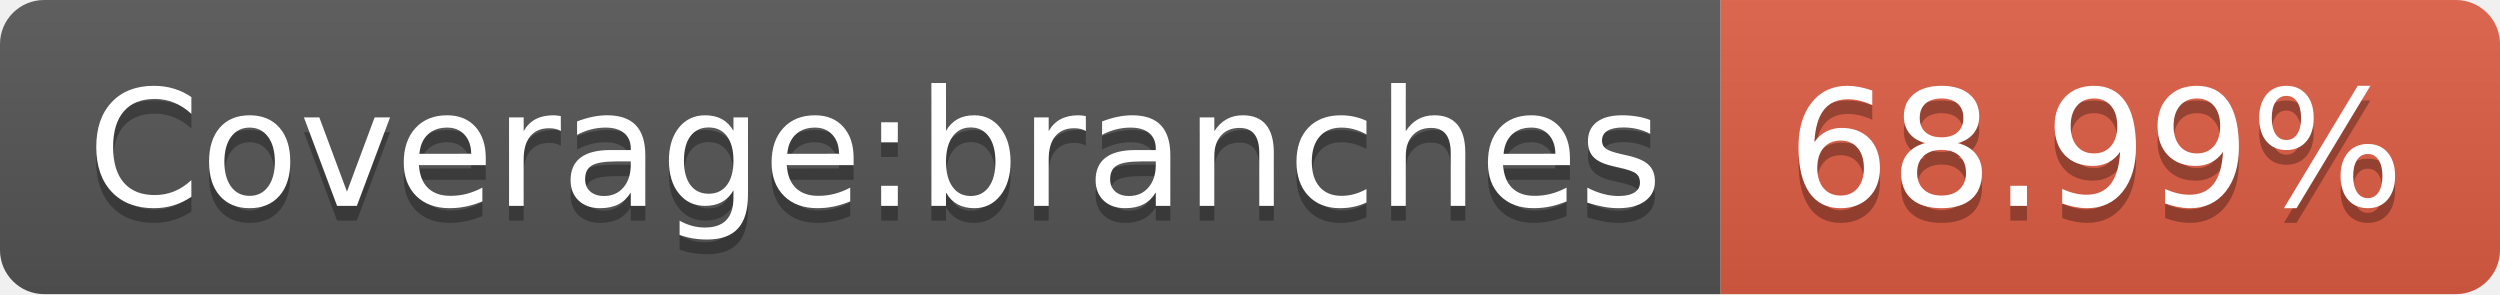
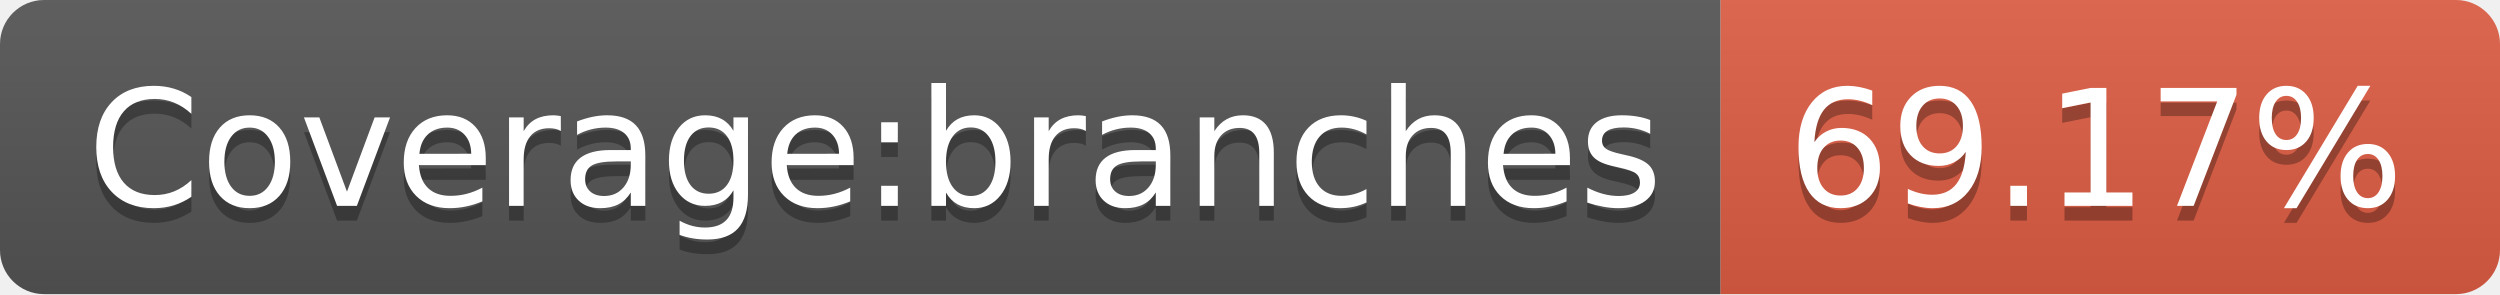
<svg xmlns="http://www.w3.org/2000/svg" width="170" height="20">
  <linearGradient id="s" x2="0" y2="100%">
    <stop offset="0" stop-color="#bbb" stop-opacity=".1" />
    <stop offset="1" stop-opacity=".1" />
  </linearGradient>
  <clipPath id="r">
    <rect width="170" height="20" rx="3" fill="#fff" />
  </clipPath>
  <g clip-path="url(#r)">
    <rect width="117" height="20" fill="#555" />
    <rect x="117" width="53" height="20" fill="#e05d44" />
    <rect width="170" height="20" fill="url(#s)" />
  </g>
  <g fill="#fff" text-anchor="middle" font-family="Verdana,Geneva,DejaVu Sans,sans-serif" text-rendering="geometricPrecision" font-size="110">
    <text x="595" y="150" fill="#010101" fill-opacity=".3" transform="scale(.1)" textLength="1070">Coverage:branches</text>
    <text x="595" y="140" transform="scale(.1)" textLength="1070">Coverage:branches</text>
-     <text x="1425" y="150" fill="#010101" fill-opacity=".3" transform="scale(.1)" textLength="430">68.99%</text>
-     <text x="1425" y="140" transform="scale(.1)" textLength="430">68.99%</text>
+     <text x="1425" y="150" fill="#010101" fill-opacity=".3" transform="scale(.1)" textLength="430">69.17%</text>
+     <text x="1425" y="140" transform="scale(.1)" textLength="430">69.17%</text>
  </g>
</svg>
